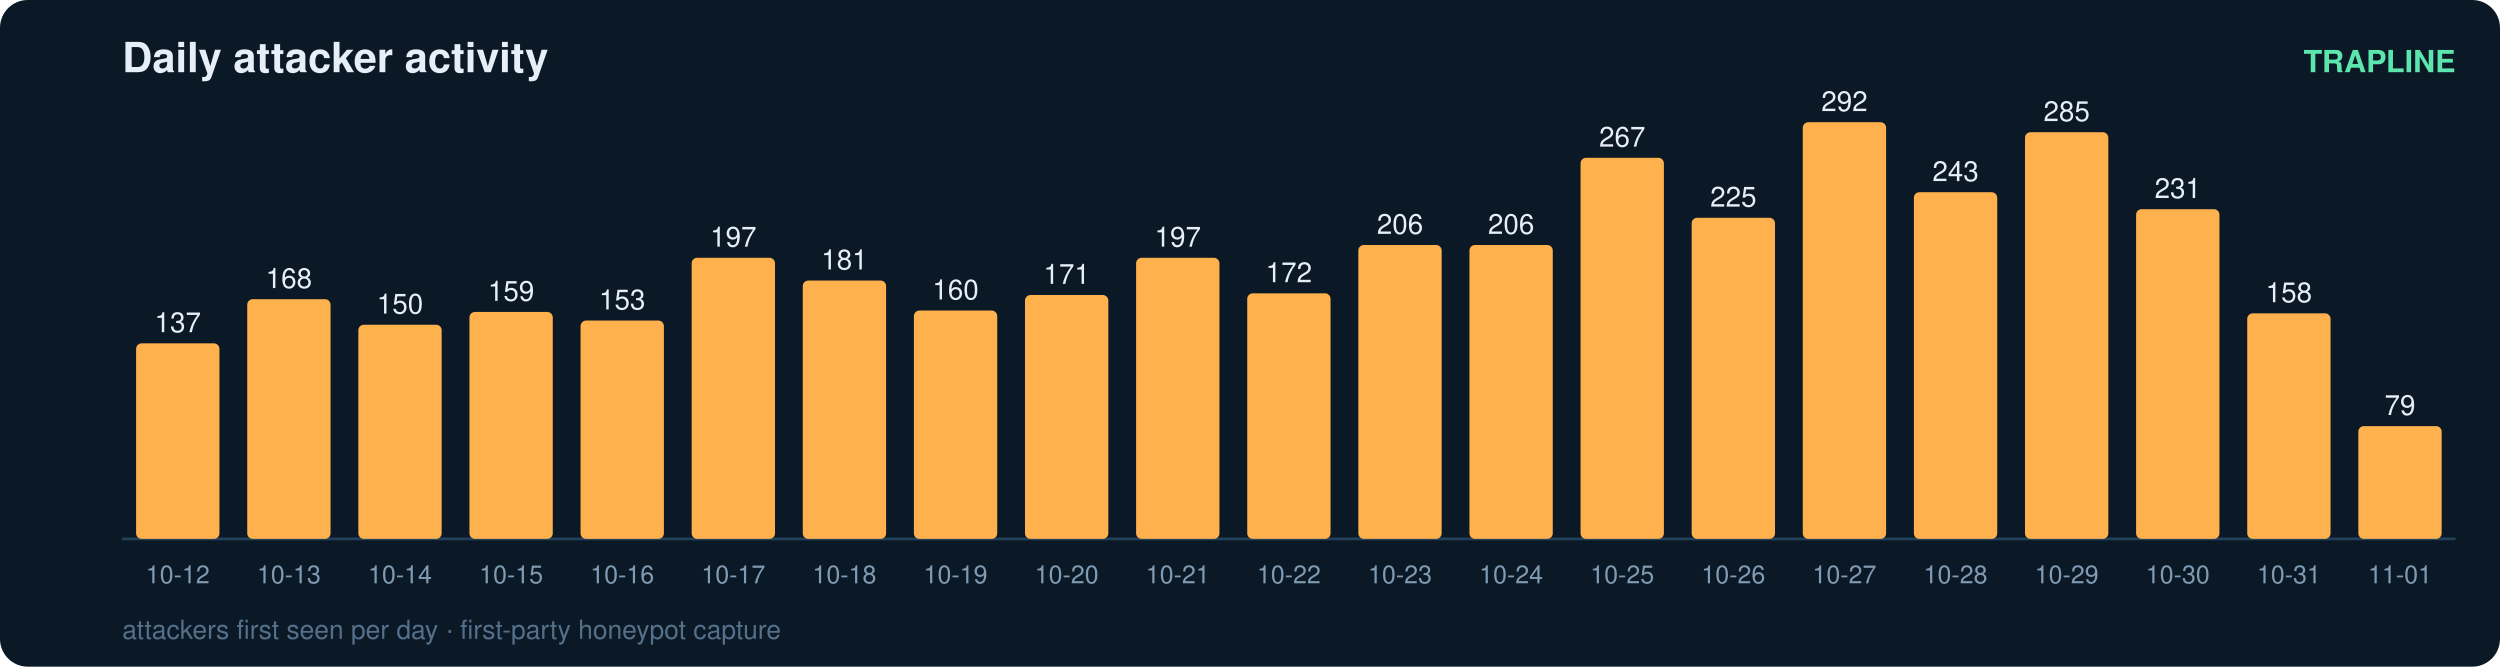
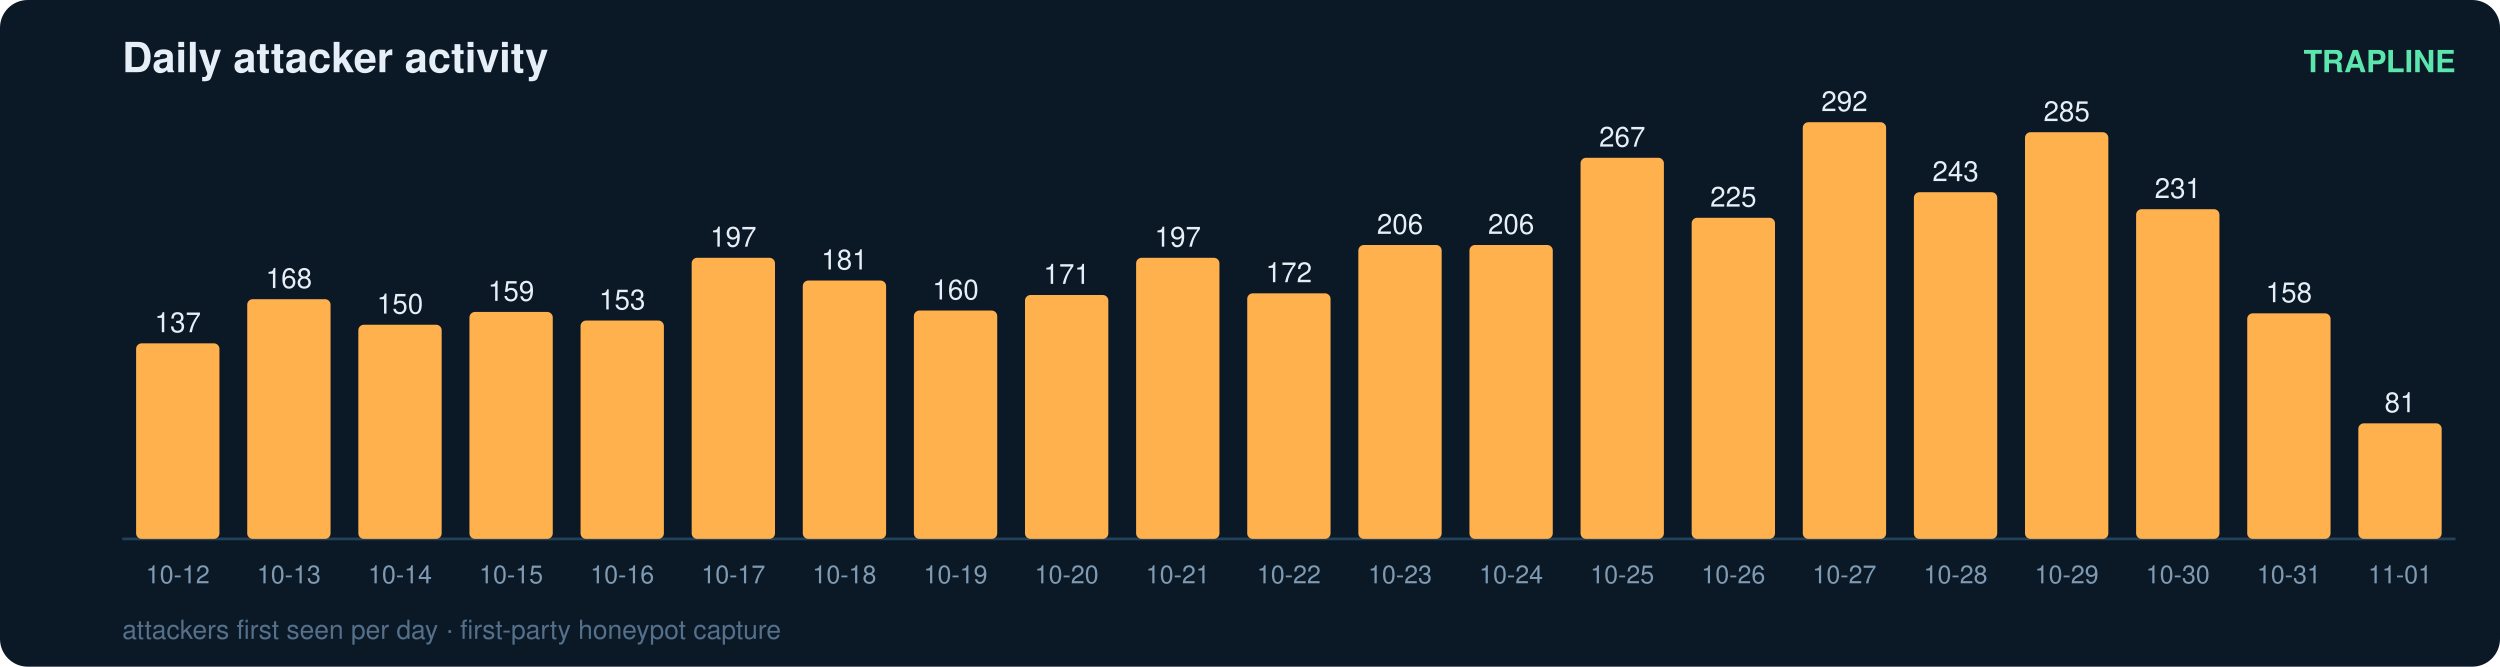
<svg xmlns="http://www.w3.org/2000/svg" width="900" height="240" viewBox="0 0 900 240" font-family="ui-sans-serif,Segoe UI,Helvetica,Arial">
  <rect width="900" height="240" rx="10" fill="#0b1826" />
  <text x="44" y="26" fill="#e6eff7" font-size="15" font-weight="700">Daily attacker activity</text>
  <text x="884" y="26" fill="#5ce6ad" font-size="11" text-anchor="end" font-weight="600">TRAPLINE</text>
  <line x1="44" y1="194" x2="884" y2="194" stroke="#22415a" stroke-width="1" />
  <rect x="49" y="123.6" width="30" height="70.4" rx="2" fill="#ffb14e" />
  <text x="64.0" y="119.6" fill="#e6eff7" font-size="10" text-anchor="middle" font-variant-numeric="tabular-nums">137</text>
  <text x="64.0" y="210.0" fill="#7f9bb3" font-size="9" text-anchor="middle">10-12</text>
  <rect x="89" y="107.7" width="30" height="86.3" rx="2" fill="#ffb14e" />
  <text x="104.0" y="103.7" fill="#e6eff7" font-size="10" text-anchor="middle" font-variant-numeric="tabular-nums">168</text>
  <text x="104.0" y="210.0" fill="#7f9bb3" font-size="9" text-anchor="middle">10-13</text>
  <rect x="129" y="116.9" width="30" height="77.1" rx="2" fill="#ffb14e" />
  <text x="144.0" y="112.9" fill="#e6eff7" font-size="10" text-anchor="middle" font-variant-numeric="tabular-nums">150</text>
  <text x="144.0" y="210.0" fill="#7f9bb3" font-size="9" text-anchor="middle">10-14</text>
  <rect x="169" y="112.3" width="30" height="81.7" rx="2" fill="#ffb14e" />
  <text x="184.0" y="108.3" fill="#e6eff7" font-size="10" text-anchor="middle" font-variant-numeric="tabular-nums">159</text>
  <text x="184.0" y="210.0" fill="#7f9bb3" font-size="9" text-anchor="middle">10-15</text>
  <rect x="209" y="115.4" width="30" height="78.6" rx="2" fill="#ffb14e" />
  <text x="224.0" y="111.4" fill="#e6eff7" font-size="10" text-anchor="middle" font-variant-numeric="tabular-nums">153</text>
  <text x="224.0" y="210.0" fill="#7f9bb3" font-size="9" text-anchor="middle">10-16</text>
  <rect x="249" y="92.8" width="30" height="101.2" rx="2" fill="#ffb14e" />
  <text x="264.0" y="88.8" fill="#e6eff7" font-size="10" text-anchor="middle" font-variant-numeric="tabular-nums">197</text>
  <text x="264.0" y="210.0" fill="#7f9bb3" font-size="9" text-anchor="middle">10-17</text>
  <rect x="289" y="101.0" width="30" height="93.0" rx="2" fill="#ffb14e" />
  <text x="304.0" y="97.0" fill="#e6eff7" font-size="10" text-anchor="middle" font-variant-numeric="tabular-nums">181</text>
  <text x="304.0" y="210.0" fill="#7f9bb3" font-size="9" text-anchor="middle">10-18</text>
  <rect x="329" y="111.8" width="30" height="82.2" rx="2" fill="#ffb14e" />
  <text x="344.0" y="107.8" fill="#e6eff7" font-size="10" text-anchor="middle" font-variant-numeric="tabular-nums">160</text>
  <text x="344.0" y="210.0" fill="#7f9bb3" font-size="9" text-anchor="middle">10-19</text>
  <rect x="369" y="106.2" width="30" height="87.8" rx="2" fill="#ffb14e" />
  <text x="384.0" y="102.2" fill="#e6eff7" font-size="10" text-anchor="middle" font-variant-numeric="tabular-nums">171</text>
  <text x="384.0" y="210.0" fill="#7f9bb3" font-size="9" text-anchor="middle">10-20</text>
  <rect x="409" y="92.8" width="30" height="101.2" rx="2" fill="#ffb14e" />
  <text x="424.0" y="88.8" fill="#e6eff7" font-size="10" text-anchor="middle" font-variant-numeric="tabular-nums">197</text>
  <text x="424.0" y="210.0" fill="#7f9bb3" font-size="9" text-anchor="middle">10-21</text>
  <rect x="449" y="105.6" width="30" height="88.4" rx="2" fill="#ffb14e" />
  <text x="464.0" y="101.6" fill="#e6eff7" font-size="10" text-anchor="middle" font-variant-numeric="tabular-nums">172</text>
  <text x="464.0" y="210.0" fill="#7f9bb3" font-size="9" text-anchor="middle">10-22</text>
  <rect x="489" y="88.2" width="30" height="105.8" rx="2" fill="#ffb14e" />
  <text x="504.0" y="84.2" fill="#e6eff7" font-size="10" text-anchor="middle" font-variant-numeric="tabular-nums">206</text>
  <text x="504.0" y="210.0" fill="#7f9bb3" font-size="9" text-anchor="middle">10-23</text>
  <rect x="529" y="88.2" width="30" height="105.8" rx="2" fill="#ffb14e" />
  <text x="544.0" y="84.2" fill="#e6eff7" font-size="10" text-anchor="middle" font-variant-numeric="tabular-nums">206</text>
  <text x="544.0" y="210.0" fill="#7f9bb3" font-size="9" text-anchor="middle">10-24</text>
  <rect x="569" y="56.8" width="30" height="137.2" rx="2" fill="#ffb14e" />
  <text x="584.0" y="52.8" fill="#e6eff7" font-size="10" text-anchor="middle" font-variant-numeric="tabular-nums">267</text>
  <text x="584.0" y="210.0" fill="#7f9bb3" font-size="9" text-anchor="middle">10-25</text>
  <rect x="609" y="78.4" width="30" height="115.6" rx="2" fill="#ffb14e" />
  <text x="624.0" y="74.4" fill="#e6eff7" font-size="10" text-anchor="middle" font-variant-numeric="tabular-nums">225</text>
  <text x="624.0" y="210.0" fill="#7f9bb3" font-size="9" text-anchor="middle">10-26</text>
  <rect x="649" y="44.0" width="30" height="150.0" rx="2" fill="#ffb14e" />
  <text x="664.0" y="40.0" fill="#e6eff7" font-size="10" text-anchor="middle" font-variant-numeric="tabular-nums">292</text>
  <text x="664.0" y="210.0" fill="#7f9bb3" font-size="9" text-anchor="middle">10-27</text>
  <rect x="689" y="69.2" width="30" height="124.8" rx="2" fill="#ffb14e" />
  <text x="704.0" y="65.2" fill="#e6eff7" font-size="10" text-anchor="middle" font-variant-numeric="tabular-nums">243</text>
  <text x="704.0" y="210.0" fill="#7f9bb3" font-size="9" text-anchor="middle">10-28</text>
  <rect x="729" y="47.6" width="30" height="146.4" rx="2" fill="#ffb14e" />
  <text x="744.0" y="43.6" fill="#e6eff7" font-size="10" text-anchor="middle" font-variant-numeric="tabular-nums">285</text>
  <text x="744.0" y="210.0" fill="#7f9bb3" font-size="9" text-anchor="middle">10-29</text>
  <rect x="769" y="75.3" width="30" height="118.7" rx="2" fill="#ffb14e" />
  <text x="784.0" y="71.3" fill="#e6eff7" font-size="10" text-anchor="middle" font-variant-numeric="tabular-nums">231</text>
  <text x="784.0" y="210.0" fill="#7f9bb3" font-size="9" text-anchor="middle">10-30</text>
  <rect x="809" y="112.8" width="30" height="81.2" rx="2" fill="#ffb14e" />
  <text x="824.0" y="108.8" fill="#e6eff7" font-size="10" text-anchor="middle" font-variant-numeric="tabular-nums">158</text>
  <text x="824.0" y="210.0" fill="#7f9bb3" font-size="9" text-anchor="middle">10-31</text>
-   <rect x="849" y="153.4" width="30" height="40.6" rx="2" fill="#ffb14e" />
-   <text x="864.0" y="149.4" fill="#e6eff7" font-size="10" text-anchor="middle" font-variant-numeric="tabular-nums">79</text>
+   <rect x="849" y="152.4" width="30" height="41.6" rx="2" fill="#ffb14e" />
+   <text x="864.0" y="148.4" fill="#e6eff7" font-size="10" text-anchor="middle" font-variant-numeric="tabular-nums">81</text>
  <text x="864.0" y="210.0" fill="#7f9bb3" font-size="9" text-anchor="middle">11-01</text>
  <text x="44" y="230" fill="#54708a" font-size="9.5">attackers first seen per day · first-party honeypot capture</text>
</svg>
